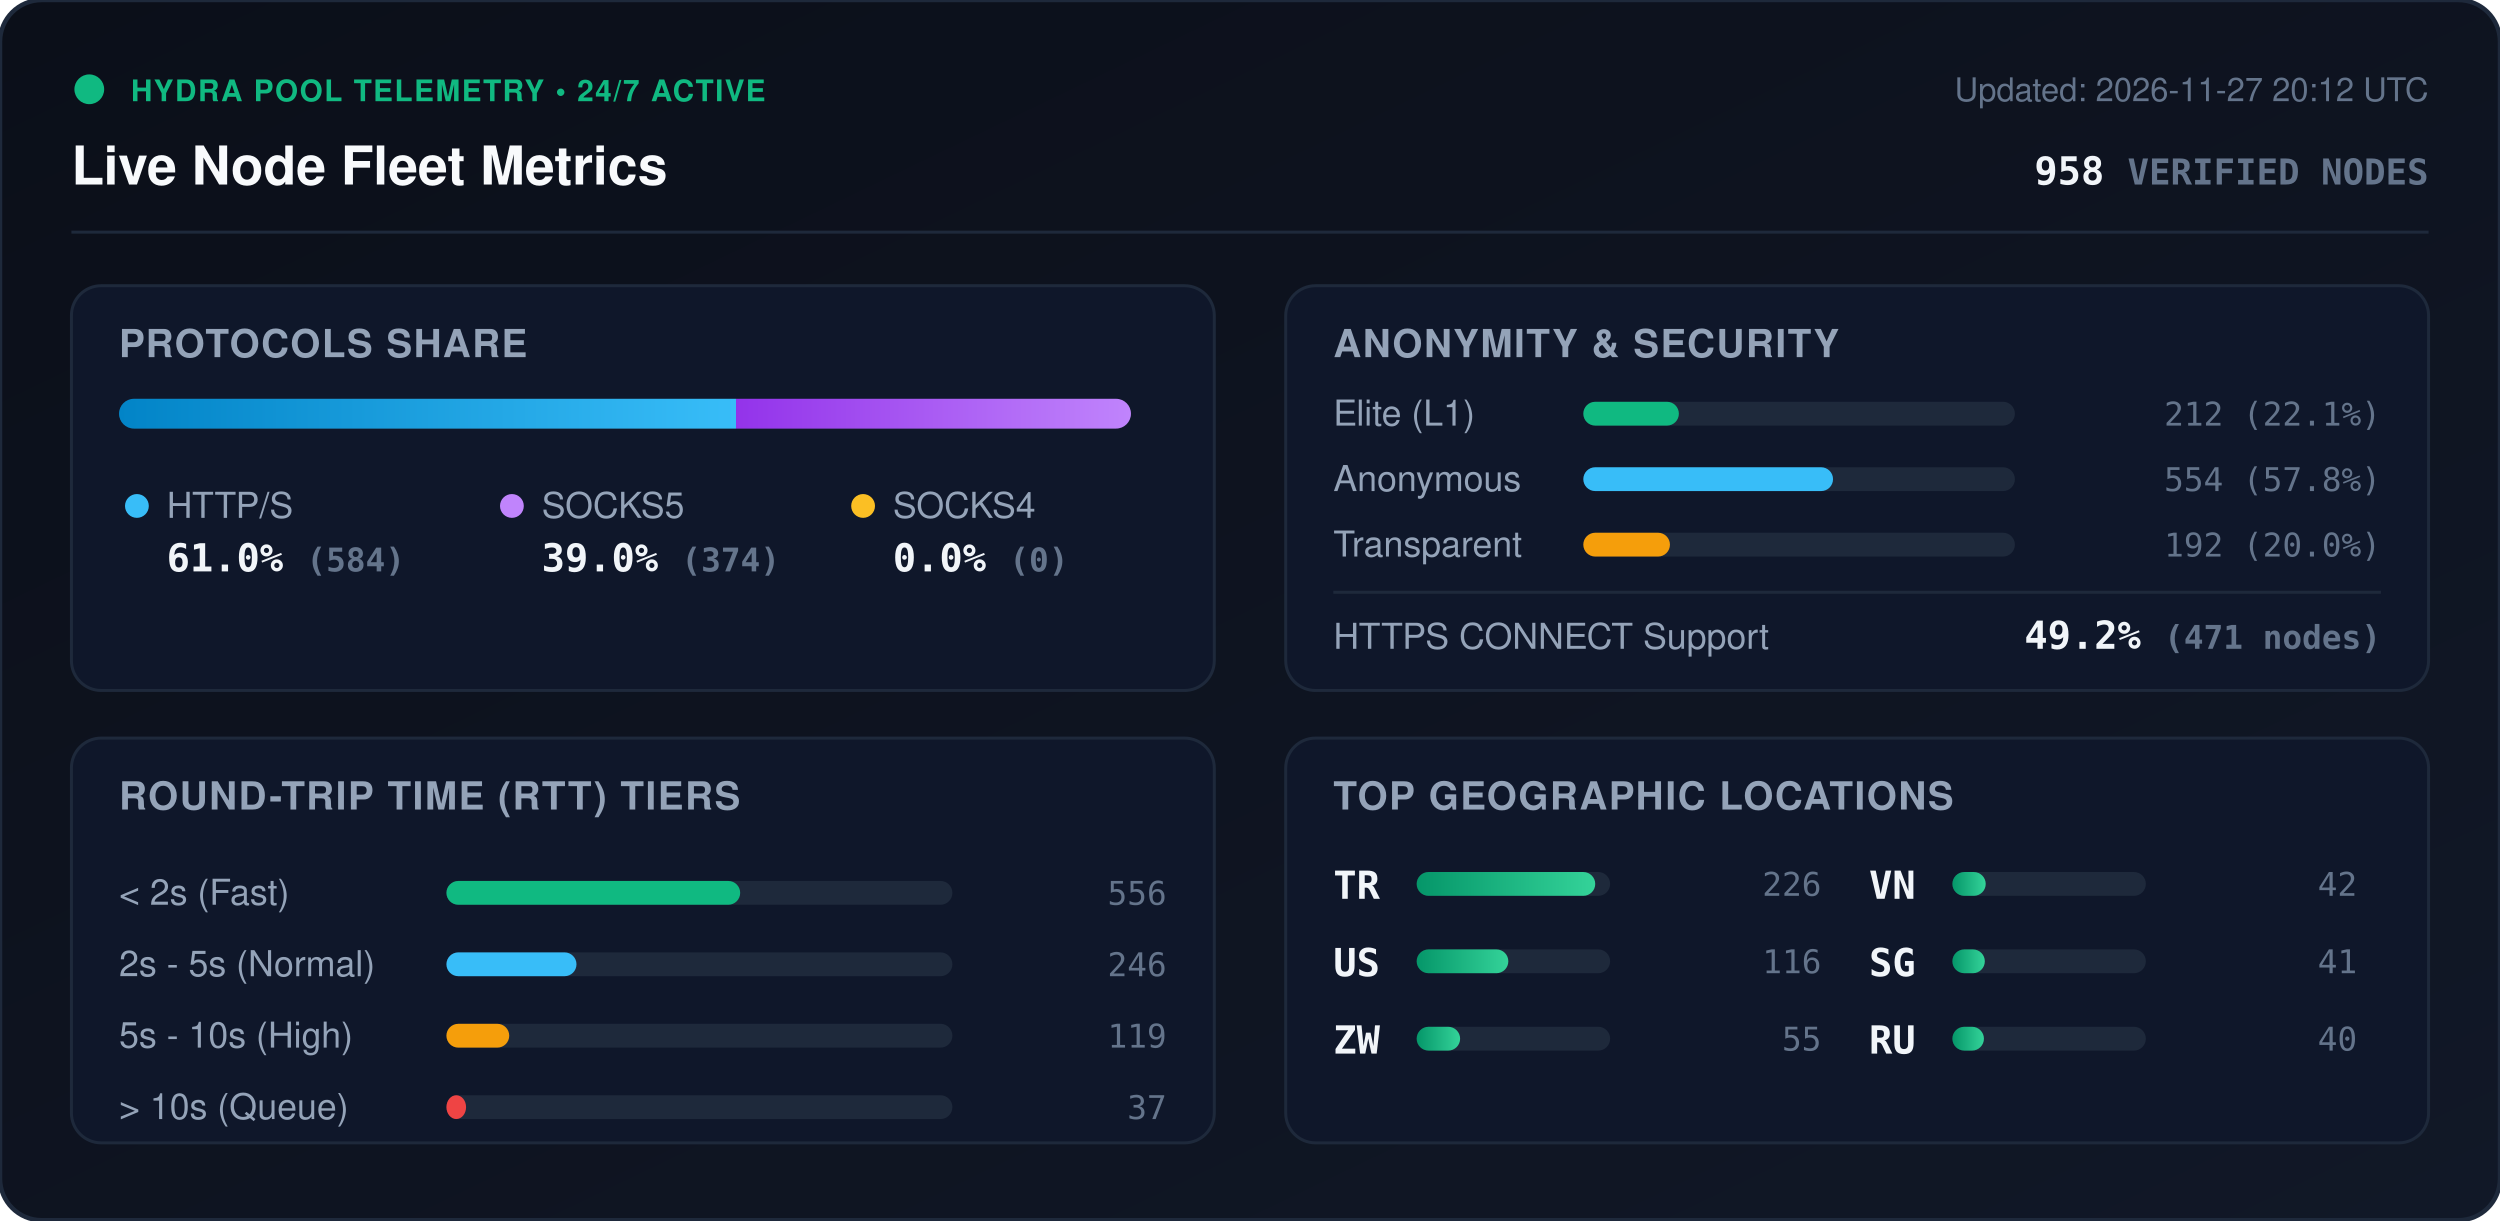
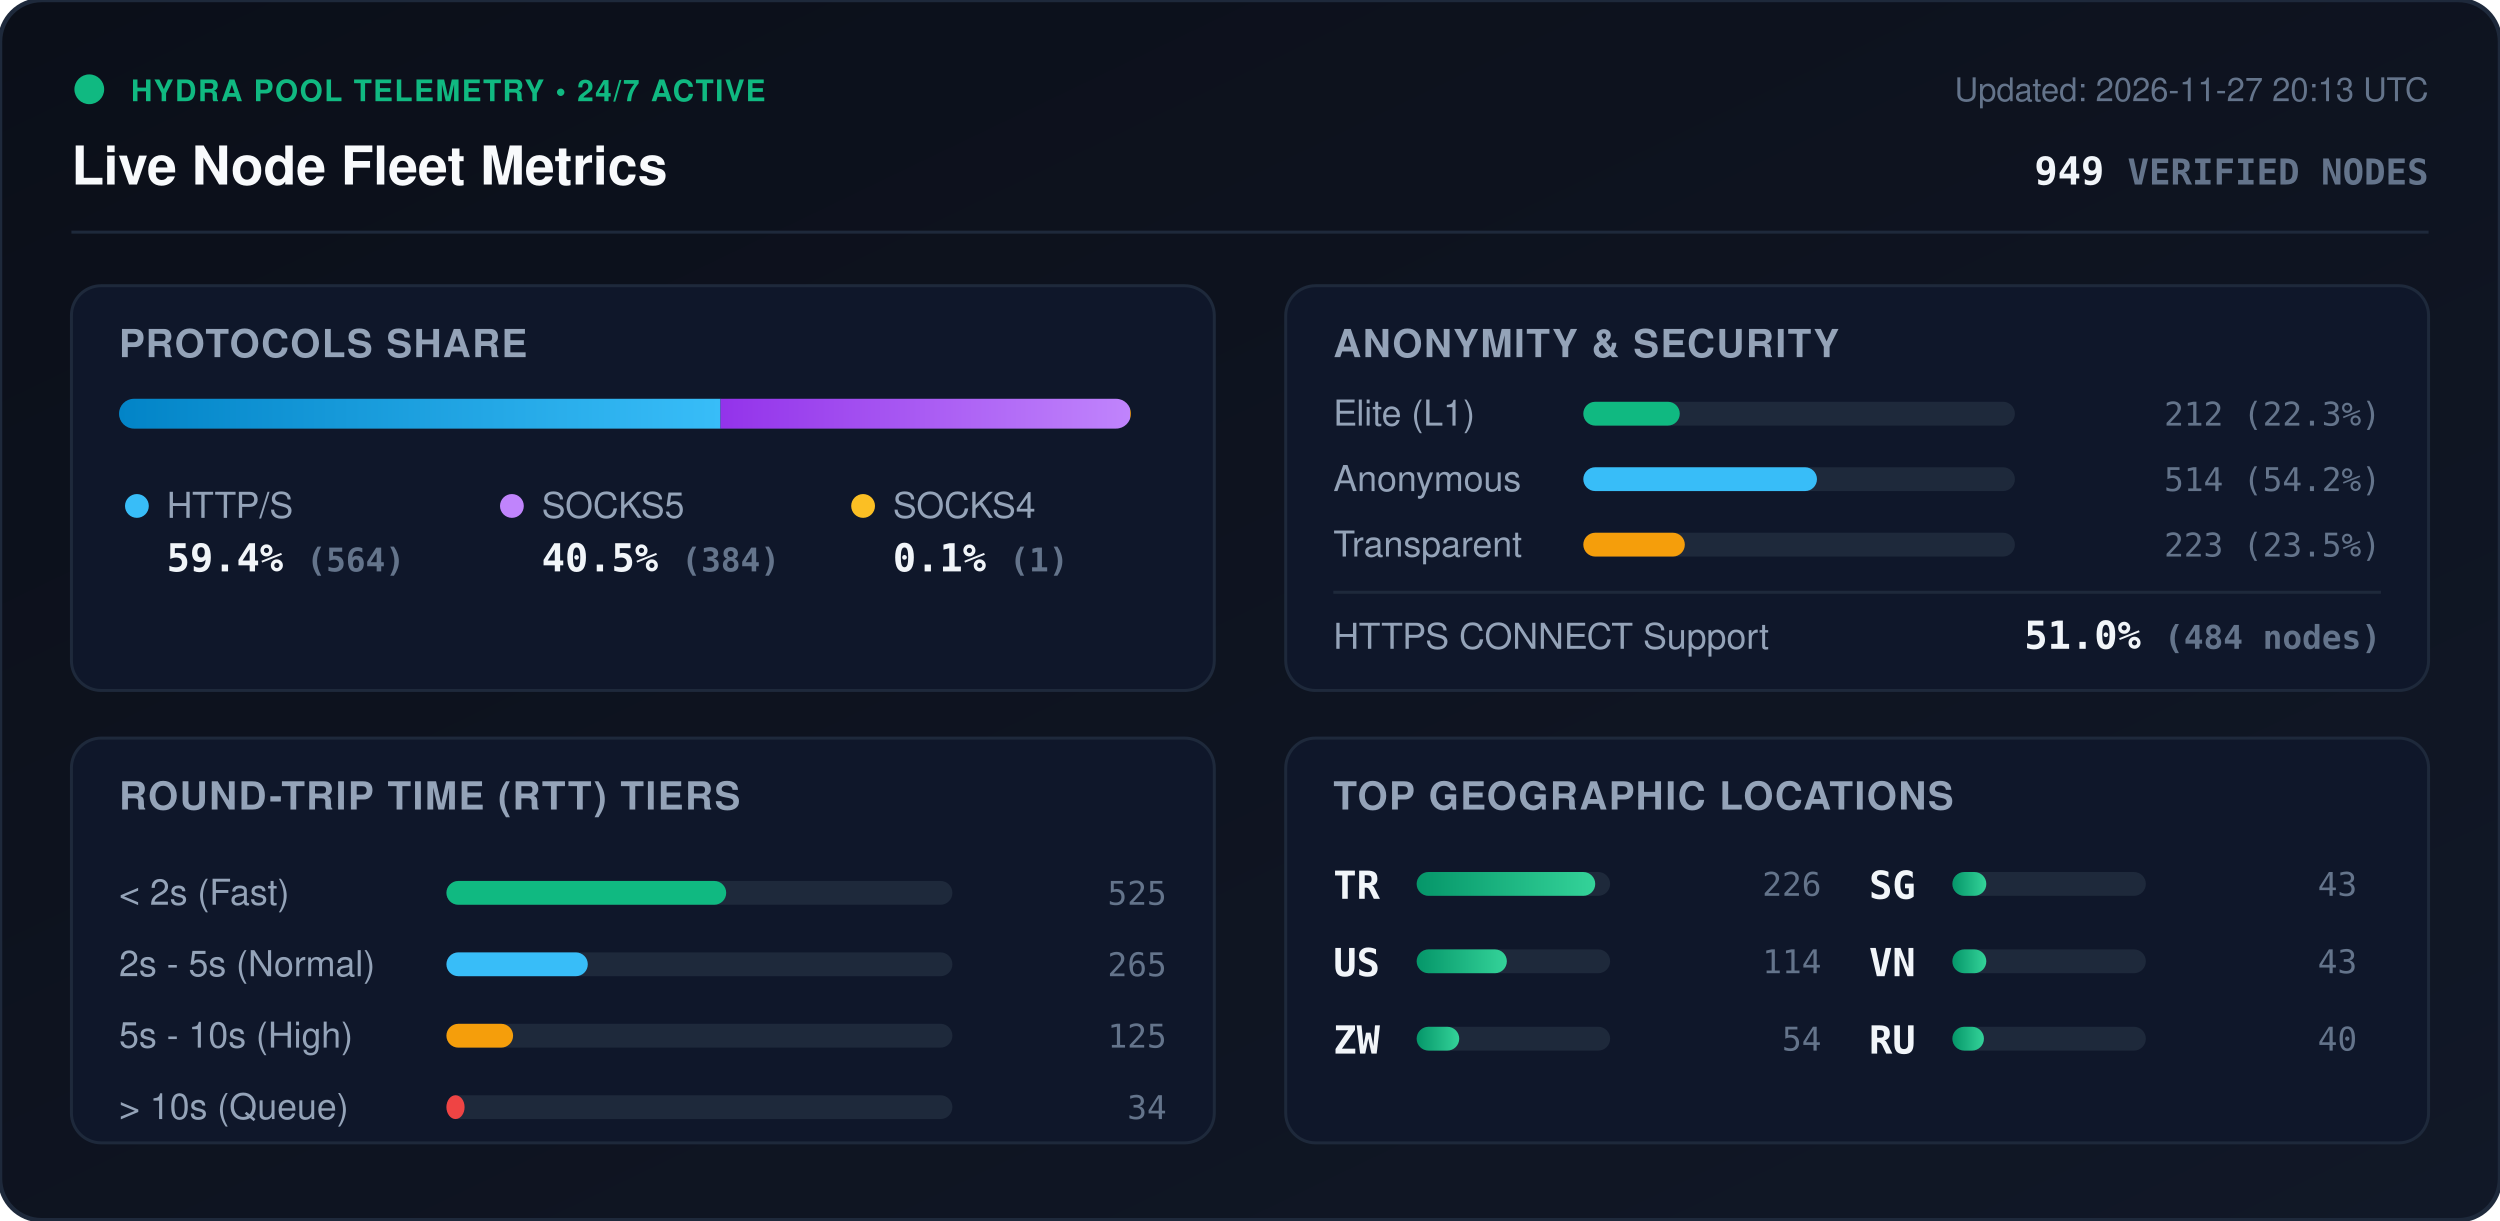
<svg xmlns="http://www.w3.org/2000/svg" viewBox="0 0 840 410" width="840" height="410" style="max-width: 100%; height: auto;">
  <defs>
    <linearGradient id="bg" x1="0%" y1="0%" x2="100%" y2="100%">
      <stop offset="0%" stop-color="#0b0f19" />
      <stop offset="100%" stop-color="#111827" />
    </linearGradient>
    <linearGradient id="bar-http" x1="0%" y1="0%" x2="100%" y2="0%">
      <stop offset="0%" stop-color="#0284c7" />
      <stop offset="100%" stop-color="#38bdf8" />
    </linearGradient>
    <linearGradient id="bar-socks5" x1="0%" y1="0%" x2="100%" y2="0%">
      <stop offset="0%" stop-color="#9333ea" />
      <stop offset="100%" stop-color="#c084fc" />
    </linearGradient>
    <linearGradient id="bar-socks4" x1="0%" y1="0%" x2="100%" y2="0%">
      <stop offset="0%" stop-color="#d97706" />
      <stop offset="100%" stop-color="#fbbf24" />
    </linearGradient>
    <linearGradient id="bar-green" x1="0%" y1="0%" x2="100%" y2="0%">
      <stop offset="0%" stop-color="#059669" />
      <stop offset="100%" stop-color="#34d399" />
    </linearGradient>
    <clipPath id="prog-track-clip">
      <rect width="340.0" height="10" rx="5" />
    </clipPath>
    <style>
      .title { font: 700 18px -apple-system, BlinkMacSystemFont, 'Segoe UI', Helvetica, Arial, sans-serif; fill: #f8fafc; }
      .sub { font: 500 11px -apple-system, BlinkMacSystemFont, 'Segoe UI', Helvetica, Arial, sans-serif; fill: #64748b; }
      .section-hdr { font: 600 13px -apple-system, BlinkMacSystemFont, 'Segoe UI', Helvetica, Arial, sans-serif; fill: #94a3b8; letter-spacing: 0.5px; }
      .metric-val { font: 700 13px -apple-system, BlinkMacSystemFont, 'Segoe UI', Helvetica, Arial, sans-serif; fill: #f1f5f9; }
      .metric-lbl { font: 500 12px -apple-system, BlinkMacSystemFont, 'Segoe UI', Helvetica, Arial, sans-serif; fill: #94a3b8; }
      .badge-txt { font: 700 10px -apple-system, BlinkMacSystemFont, 'Segoe UI', Helvetica, Arial, sans-serif; fill: #10b981; letter-spacing: 0.5px; }
      .mono { font-family: ui-monospace, SFMono-Regular, Menlo, Monaco, Consolas, monospace; }
      .pulse { animation: beacon 2s infinite ease-in-out; }
      @keyframes beacon { 0%, 100% { opacity: 1; } 50% { opacity: 0.35; } }
    </style>
  </defs>
  <rect width="840" height="410" rx="14" fill="url(#bg)" stroke="#1e293b" stroke-width="1.5" />
  <g transform="translate(24, 24)">
    <circle cx="6" cy="6" r="5" fill="#10b981" class="pulse" />
    <text x="20" y="10" class="badge-txt">HYDRA POOL TELEMETRY • 24/7 ACTIVE</text>
    <text x="0" y="38" class="title">Live Node Fleet Metrics</text>
-     <text x="792" y="10" text-anchor="end" class="sub">Updated: 2026-11-27 20:12 UTC</text>
-     <text x="792" y="38" text-anchor="end" class="metric-val mono" fill="#38bdf8">958 <tspan font-size="12" fill="#64748b">VERIFIED NODES</tspan>
+     <text x="792" y="10" text-anchor="end" class="sub">Updated: 2026-11-27 20:13 UTC</text>
+     <text x="792" y="38" text-anchor="end" class="metric-val mono" fill="#38bdf8">949 <tspan font-size="12" fill="#64748b">VERIFIED NODES</tspan>
    </text>
  </g>
  <line x1="24" y1="78" x2="816" y2="78" stroke="#1e293b" stroke-width="1" />
  <g transform="translate(24, 96)">
    <rect width="384" height="136" rx="10" fill="#0f172a" stroke="#1e293b" />
    <text x="16" y="24" class="section-hdr">PROTOCOLS SHARE</text>
    <g transform="translate(16, 38)">
      <rect width="340.0" height="10" rx="5" fill="#1e293b" />
      <g clip-path="url(#prog-track-clip)">
-         <rect x="0" width="207.3" height="10" fill="url(#bar-http)" />
-         <rect x="207.3" width="132.7" height="10" fill="url(#bar-socks5)" />
-         <rect x="340.0" width="0.0" height="10" fill="url(#bar-socks4)" />
+         <rect x="0" width="202.1" height="10" fill="url(#bar-http)" />
+         <rect x="202.1" width="137.6" height="10" fill="url(#bar-socks5)" />
+         <rect x="339.7" width="0.4" height="10" fill="url(#bar-socks4)" />
      </g>
    </g>
    <g transform="translate(16, 68)">
      <circle cx="6" cy="6" r="4" fill="#38bdf8" />
      <text x="16" y="10" class="metric-lbl">HTTP/S</text>
-       <text x="16" y="28" class="metric-val mono">61.0% <tspan font-size="11" fill="#64748b">(584)</tspan>
+       <text x="16" y="28" class="metric-val mono">59.4% <tspan font-size="11" fill="#64748b">(564)</tspan>
      </text>
      <circle cx="132" cy="6" r="4" fill="#c084fc" />
      <text x="142" y="10" class="metric-lbl">SOCKS5</text>
-       <text x="142" y="28" class="metric-val mono">39.0% <tspan font-size="11" fill="#64748b">(374)</tspan>
+       <text x="142" y="28" class="metric-val mono">40.5% <tspan font-size="11" fill="#64748b">(384)</tspan>
      </text>
      <circle cx="250" cy="6" r="4" fill="#fbbf24" />
      <text x="260" y="10" class="metric-lbl">SOCKS4</text>
-       <text x="260" y="28" class="metric-val mono">0.0% <tspan font-size="11" fill="#64748b">(0)</tspan>
+       <text x="260" y="28" class="metric-val mono">0.1% <tspan font-size="11" fill="#64748b">(1)</tspan>
      </text>
    </g>
  </g>
  <g transform="translate(432, 96)">
    <rect width="384" height="136" rx="10" fill="#0f172a" stroke="#1e293b" />
    <text x="16" y="24" class="section-hdr">ANONYMITY &amp; SECURITY</text>
    <text x="16" y="47" class="metric-lbl">Elite (L1)</text>
    <rect x="100" y="39" width="145.0" height="8" rx="4" fill="#1e293b" />
-     <rect x="100" y="39" width="32.1" height="8" rx="4" fill="#10b981" />
-     <text x="368" y="47" text-anchor="end" class="mono sub" fill="#e2e8f0">212 (22.1%)</text>
+     <rect x="100" y="39" width="32.4" height="8" rx="4" fill="#10b981" />
+     <text x="368" y="47" text-anchor="end" class="mono sub" fill="#e2e8f0">212 (22.3%)</text>
    <text x="16" y="69" class="metric-lbl">Anonymous</text>
    <rect x="100" y="61" width="145.0" height="8" rx="4" fill="#1e293b" />
-     <rect x="100" y="61" width="83.9" height="8" rx="4" fill="#38bdf8" />
-     <text x="368" y="69" text-anchor="end" class="mono sub" fill="#e2e8f0">554 (57.8%)</text>
+     <rect x="100" y="61" width="78.5" height="8" rx="4" fill="#38bdf8" />
+     <text x="368" y="69" text-anchor="end" class="mono sub" fill="#e2e8f0">514 (54.2%)</text>
    <text x="16" y="91" class="metric-lbl">Transparent</text>
    <rect x="100" y="83" width="145.0" height="8" rx="4" fill="#1e293b" />
-     <rect x="100" y="83" width="29.1" height="8" rx="4" fill="#f59e0b" />
-     <text x="368" y="91" text-anchor="end" class="mono sub" fill="#e2e8f0">192 (20.0%)</text>
+     <rect x="100" y="83" width="34.1" height="8" rx="4" fill="#f59e0b" />
+     <text x="368" y="91" text-anchor="end" class="mono sub" fill="#e2e8f0">223 (23.5%)</text>
    <line x1="16" y1="103" x2="368" y2="103" stroke="#1e293b" stroke-width="1" />
    <text x="16" y="122" class="metric-lbl">HTTPS CONNECT Support</text>
-     <text x="368" y="122" text-anchor="end" class="metric-val mono" fill="#34d399">49.2% <tspan font-size="11" fill="#64748b">(471 nodes)</tspan>
+     <text x="368" y="122" text-anchor="end" class="metric-val mono" fill="#34d399">51.0% <tspan font-size="11" fill="#64748b">(484 nodes)</tspan>
    </text>
  </g>
  <g transform="translate(24, 248)">
    <rect width="384" height="136" rx="10" fill="#0f172a" stroke="#1e293b" />
    <text x="16" y="24" class="section-hdr">ROUND-TRIP TIME (RTT) TIERS</text>
    <g transform="translate(16, 42)">
      <text x="0" y="14" class="metric-lbl">&lt; 2s (Fast)</text>
      <rect x="110" y="6" width="170" height="8" rx="4" fill="#1e293b" />
-       <rect x="110" y="6" width="98.7" height="8" rx="4" fill="#10b981" />
-       <text x="352" y="14" text-anchor="end" class="mono sub">556</text>
+       <rect x="110" y="6" width="94.0" height="8" rx="4" fill="#10b981" />
+       <text x="352" y="14" text-anchor="end" class="mono sub">525</text>
      <text x="0" y="38" class="metric-lbl">2s - 5s (Normal)</text>
      <rect x="110" y="30" width="170" height="8" rx="4" fill="#1e293b" />
-       <rect x="110" y="30" width="43.7" height="8" rx="4" fill="#38bdf8" />
-       <text x="352" y="38" text-anchor="end" class="mono sub">246</text>
+       <rect x="110" y="30" width="47.5" height="8" rx="4" fill="#38bdf8" />
+       <text x="352" y="38" text-anchor="end" class="mono sub">265</text>
      <text x="0" y="62" class="metric-lbl">5s - 10s (High)</text>
      <rect x="110" y="54" width="170" height="8" rx="4" fill="#1e293b" />
-       <rect x="110" y="54" width="21.1" height="8" rx="4" fill="#f59e0b" />
-       <text x="352" y="62" text-anchor="end" class="mono sub">119</text>
+       <rect x="110" y="54" width="22.4" height="8" rx="4" fill="#f59e0b" />
+       <text x="352" y="62" text-anchor="end" class="mono sub">125</text>
      <text x="0" y="86" class="metric-lbl">&gt; 10s (Queue)</text>
      <rect x="110" y="78" width="170" height="8" rx="4" fill="#1e293b" />
-       <rect x="110" y="78" width="6.6" height="8" rx="4" fill="#ef4444" />
-       <text x="352" y="86" text-anchor="end" class="mono sub">37</text>
+       <rect x="110" y="78" width="6.1" height="8" rx="4" fill="#ef4444" />
+       <text x="352" y="86" text-anchor="end" class="mono sub">34</text>
    </g>
  </g>
  <g transform="translate(432, 248)">
    <rect width="384" height="136" rx="10" fill="#0f172a" stroke="#1e293b" />
    <text x="16" y="24" class="section-hdr">TOP GEOGRAPHIC LOCATIONS</text>
    <g transform="translate(16, 42)">
      <g transform="translate(0, 0)">
        <text x="0" y="12" class="mono metric-val" font-size="12">TR</text>
        <rect x="28" y="3" width="65" height="8" rx="4" fill="#1e293b" />
        <rect x="28" y="3" width="60.0" height="8" rx="4" fill="url(#bar-green)" />
        <text x="164" y="11" text-anchor="end" class="mono sub">226</text>
      </g>
      <g transform="translate(0, 26)">
        <text x="0" y="12" class="mono metric-val" font-size="12">US</text>
        <rect x="28" y="3" width="65" height="8" rx="4" fill="#1e293b" />
-         <rect x="28" y="3" width="30.8" height="8" rx="4" fill="url(#bar-green)" />
-         <text x="164" y="11" text-anchor="end" class="mono sub">116</text>
+         <rect x="28" y="3" width="30.3" height="8" rx="4" fill="url(#bar-green)" />
+         <text x="164" y="11" text-anchor="end" class="mono sub">114</text>
      </g>
      <g transform="translate(0, 52)">
        <text x="0" y="12" class="mono metric-val" font-size="12">ZW</text>
        <rect x="28" y="3" width="65" height="8" rx="4" fill="#1e293b" />
-         <rect x="28" y="3" width="14.6" height="8" rx="4" fill="url(#bar-green)" />
-         <text x="164" y="11" text-anchor="end" class="mono sub">55</text>
+         <rect x="28" y="3" width="14.3" height="8" rx="4" fill="url(#bar-green)" />
+         <text x="164" y="11" text-anchor="end" class="mono sub">54</text>
      </g>
      <g transform="translate(180, 0)">
+         <text x="0" y="12" class="mono metric-val" font-size="12">SG</text>
+         <rect x="28" y="3" width="65" height="8" rx="4" fill="#1e293b" />
+         <rect x="28" y="3" width="11.4" height="8" rx="4" fill="url(#bar-green)" />
+         <text x="164" y="11" text-anchor="end" class="mono sub">43</text>
+       </g>
+       <g transform="translate(180, 26)">
        <text x="0" y="12" class="mono metric-val" font-size="12">VN</text>
        <rect x="28" y="3" width="65" height="8" rx="4" fill="#1e293b" />
-         <rect x="28" y="3" width="11.2" height="8" rx="4" fill="url(#bar-green)" />
-         <text x="164" y="11" text-anchor="end" class="mono sub">42</text>
-       </g>
-       <g transform="translate(180, 26)">
-         <text x="0" y="12" class="mono metric-val" font-size="12">SG</text>
-         <rect x="28" y="3" width="65" height="8" rx="4" fill="#1e293b" />
-         <rect x="28" y="3" width="10.9" height="8" rx="4" fill="url(#bar-green)" />
-         <text x="164" y="11" text-anchor="end" class="mono sub">41</text>
+         <rect x="28" y="3" width="11.4" height="8" rx="4" fill="url(#bar-green)" />
+         <text x="164" y="11" text-anchor="end" class="mono sub">43</text>
      </g>
      <g transform="translate(180, 52)">
        <text x="0" y="12" class="mono metric-val" font-size="12">RU</text>
        <rect x="28" y="3" width="65" height="8" rx="4" fill="#1e293b" />
        <rect x="28" y="3" width="10.6" height="8" rx="4" fill="url(#bar-green)" />
        <text x="164" y="11" text-anchor="end" class="mono sub">40</text>
      </g>
    </g>
  </g>
</svg>
